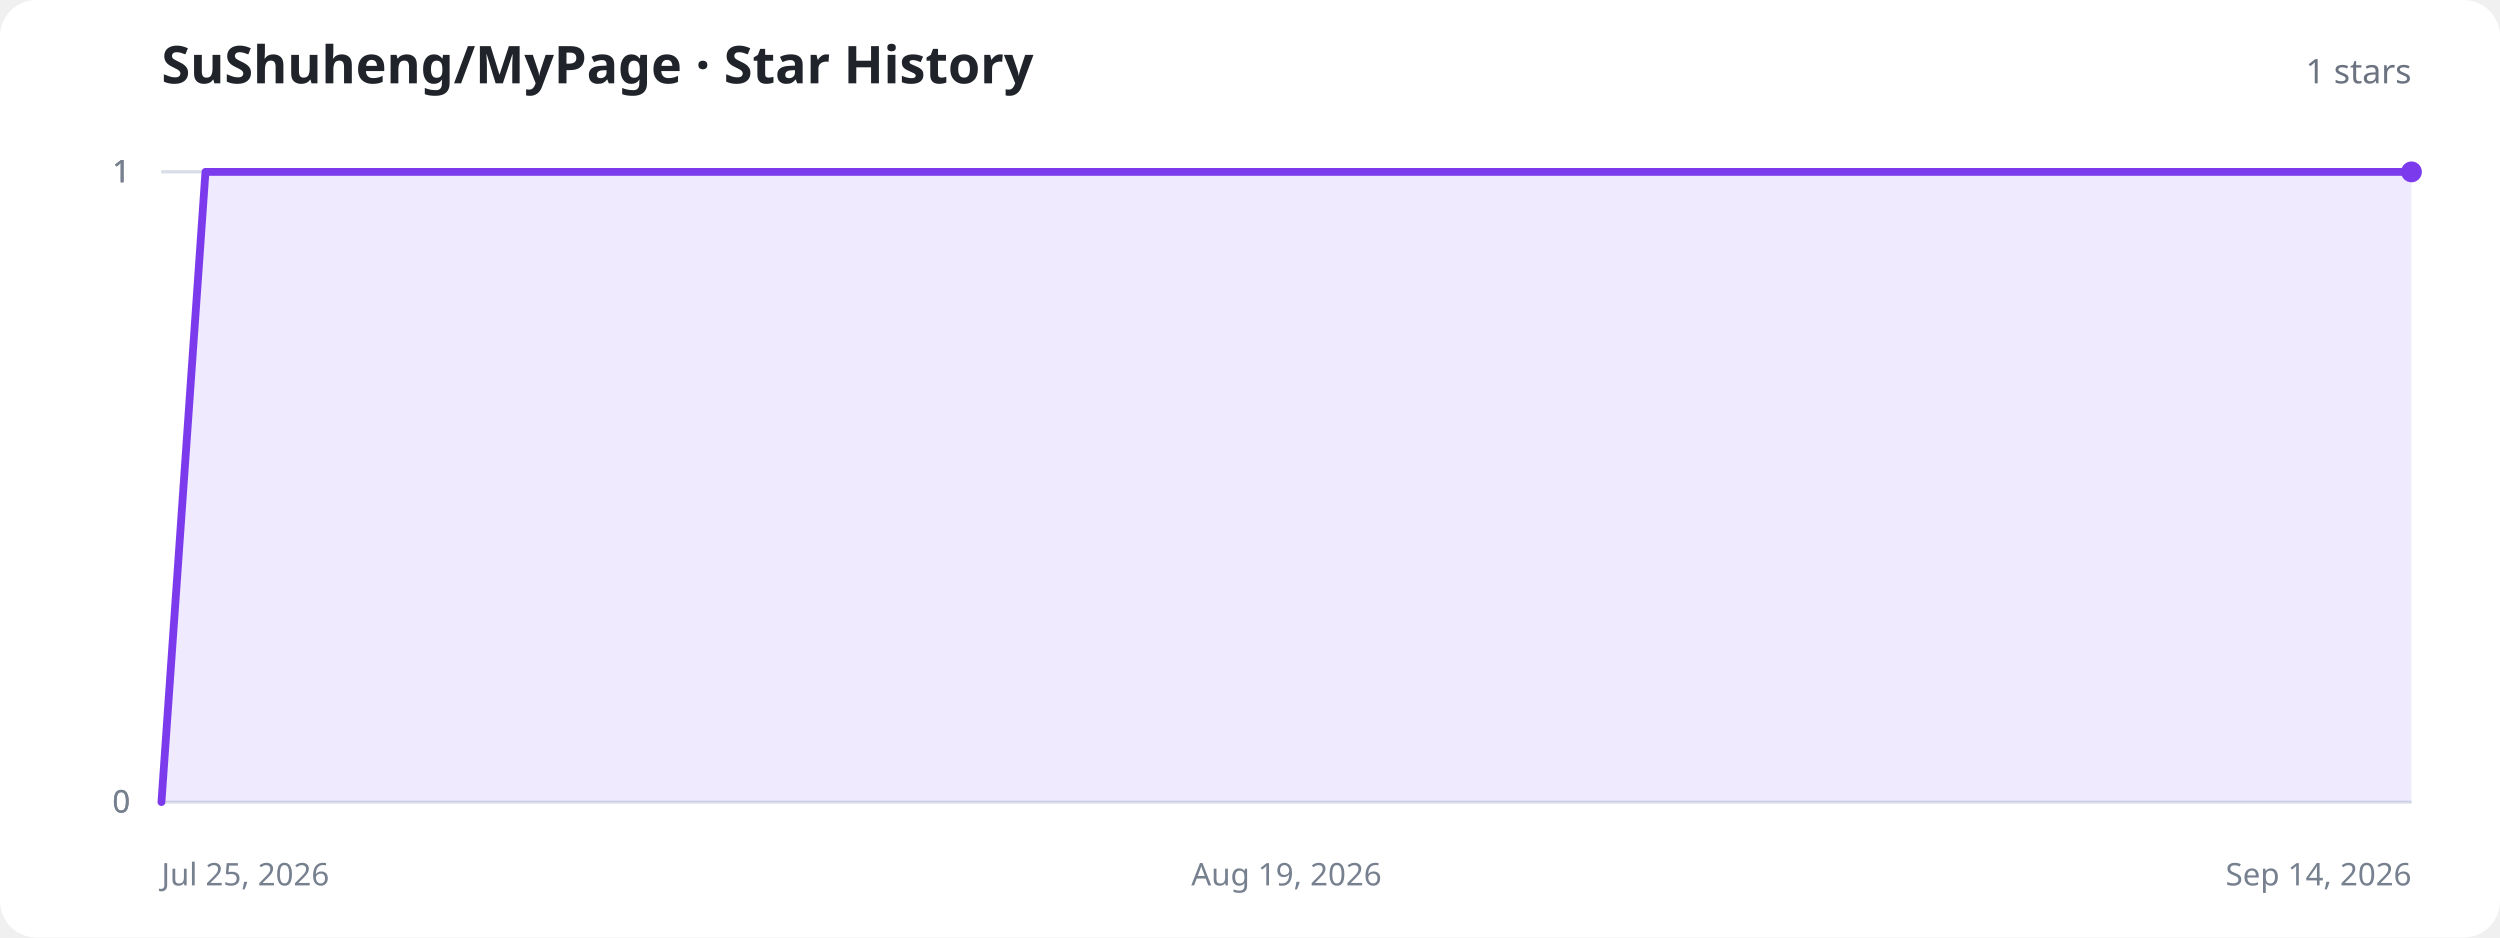
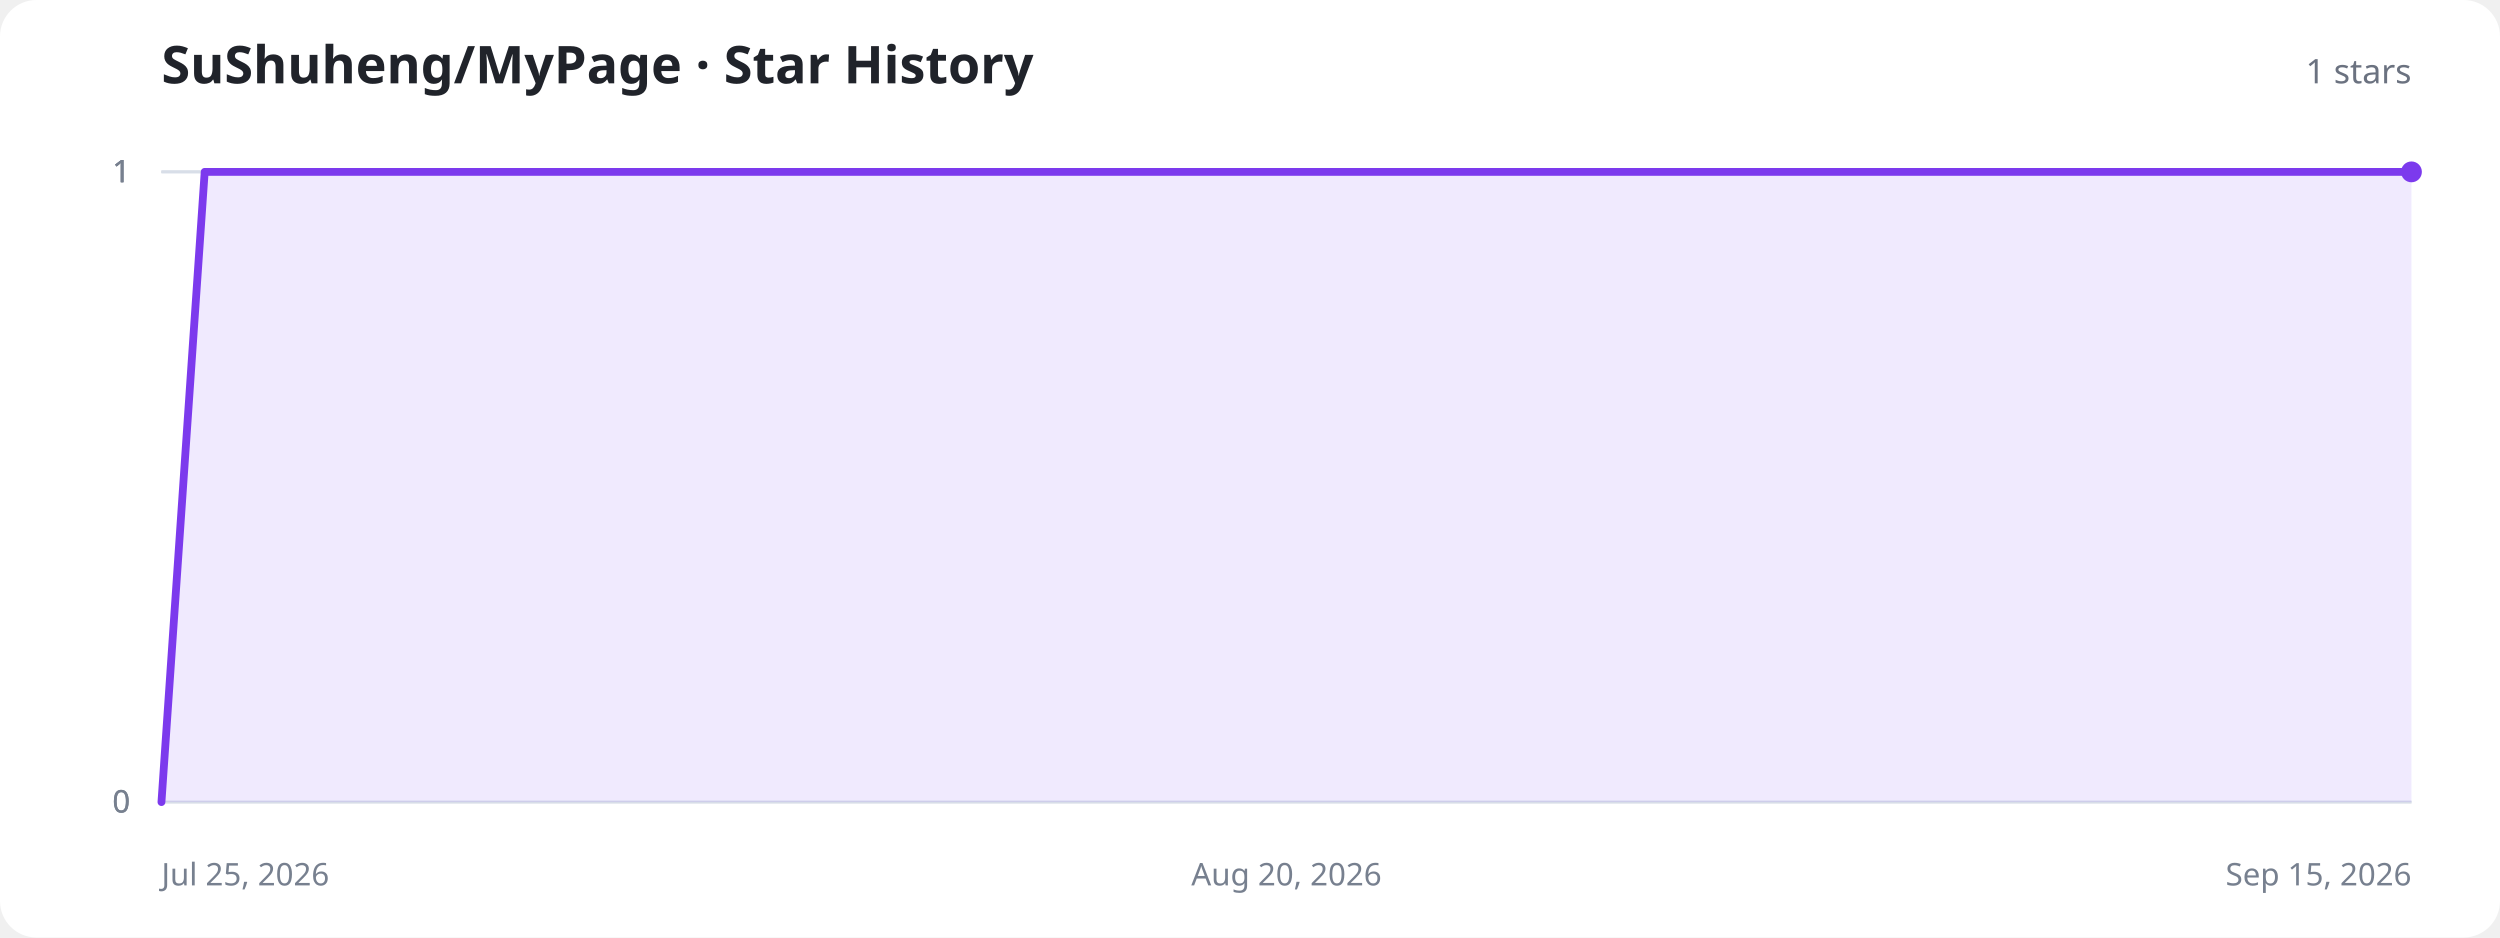
<svg xmlns="http://www.w3.org/2000/svg" width="960" height="360" viewBox="0 0 960 360" role="img" aria-labelledby="title description">
  <style>
    .background{fill:#fff}.title{fill:#20232a;font:700 20px system-ui,sans-serif}.total{fill:#6b7280;font:500 13px system-ui,sans-serif}.axis{stroke:#d8dee8;stroke-width:1}.label{fill:#77808f;font:12px system-ui,sans-serif}.area{fill:#8b5cf6;fill-opacity:.13}.line{fill:none;stroke:#7c3aed;stroke-width:3;stroke-linecap:round;stroke-linejoin:round}.dot{fill:#7c3aed}.empty{fill:#77808f;font:500 15px system-ui,sans-serif;text-anchor:middle}
    @media (prefers-color-scheme:dark){.background{fill:#11131a}.title{fill:#f3f4f6}.total,.label,.empty{fill:#9ca3af}.axis{stroke:#303543}.area{fill:#a78bfa;fill-opacity:.18}.line{stroke:#a78bfa}.dot{fill:#a78bfa}}
  </style>
  <rect class="background" width="960" height="360" rx="14" />
  <text class="title" x="62" y="32">SuShuheng/MyPage · Star History</text>
  <text class="total" x="926" y="32" text-anchor="end">1 stars</text>
  <line class="axis" x1="62" y1="308" x2="926" y2="308" />
  <text class="label" x="50" y="312" text-anchor="end">0</text>
  <line class="axis" x1="62" y1="308" x2="926" y2="308" />
  <text class="label" x="50" y="312" text-anchor="end">0</text>
  <line class="axis" x1="62" y1="66" x2="926" y2="66" />
  <text class="label" x="50" y="70" text-anchor="end">1</text>
  <line class="axis" x1="62" y1="66" x2="926" y2="66" />
  <text class="label" x="50" y="70" text-anchor="end">1</text>
  <line class="axis" x1="62" y1="66" x2="926" y2="66" />
  <text class="label" x="50" y="70" text-anchor="end">1</text>
  <text class="label" x="62" y="340" text-anchor="start">Jul 25, 2026</text>
-   <text class="label" x="494" y="340" text-anchor="middle">Aug 19, 2026</text>
-   <text class="label" x="926" y="340" text-anchor="end">Sep 14, 2026</text>
-   <path class="area" d="M62.0,308.0 L78.9,66.0 L95.9,66.0 L112.8,66.0 L129.8,66.0 L146.7,66.0 L163.6,66.0 L180.6,66.0 L197.5,66.0 L214.5,66.0 L231.4,66.0 L248.4,66.0 L265.3,66.0 L282.2,66.0 L299.2,66.0 L316.1,66.0 L333.1,66.0 L350.0,66.0 L366.9,66.0 L383.9,66.0 L400.8,66.0 L417.8,66.0 L434.7,66.0 L451.6,66.0 L468.6,66.0 L485.5,66.0 L502.5,66.0 L519.4,66.0 L536.4,66.0 L553.3,66.0 L570.2,66.0 L587.2,66.0 L604.1,66.0 L621.1,66.0 L638.0,66.0 L654.9,66.0 L671.9,66.0 L688.8,66.0 L705.8,66.0 L722.7,66.0 L739.6,66.0 L756.6,66.0 L773.5,66.0 L790.5,66.0 L807.4,66.0 L824.4,66.0 L841.3,66.0 L858.2,66.0 L875.2,66.0 L892.1,66.0 L909.1,66.0 L926.0,66.0 L926.0,308 L62.0,308 Z" />
-   <path class="line" d="M62.0,308.0 L78.9,66.0 L95.9,66.0 L112.8,66.0 L129.8,66.0 L146.7,66.0 L163.6,66.0 L180.6,66.0 L197.5,66.0 L214.5,66.0 L231.4,66.0 L248.4,66.0 L265.3,66.0 L282.2,66.0 L299.2,66.0 L316.1,66.0 L333.1,66.0 L350.0,66.0 L366.9,66.0 L383.9,66.0 L400.8,66.0 L417.8,66.0 L434.7,66.0 L451.6,66.0 L468.6,66.0 L485.5,66.0 L502.5,66.0 L519.4,66.0 L536.4,66.0 L553.3,66.0 L570.2,66.0 L587.2,66.0 L604.1,66.0 L621.1,66.0 L638.0,66.0 L654.9,66.0 L671.9,66.0 L688.8,66.0 L705.8,66.0 L722.7,66.0 L739.6,66.0 L756.6,66.0 L773.5,66.0 L790.5,66.0 L807.4,66.0 L824.4,66.0 L841.3,66.0 L858.2,66.0 L875.2,66.0 L892.1,66.0 L909.1,66.0 L926.0,66.0" />
+   <text class="label" x="494" y="340" text-anchor="middle">Aug 20, 2026</text>
+   <text class="label" x="926" y="340" text-anchor="end">Sep 15, 2026</text>
+   <path class="area" d="M62.0,308.0 L78.6,66.0 L95.2,66.0 L111.8,66.0 L128.5,66.0 L145.1,66.0 L161.7,66.0 L178.3,66.0 L194.9,66.0 L211.5,66.0 L228.2,66.0 L244.8,66.0 L261.4,66.0 L278.0,66.0 L294.6,66.0 L311.2,66.0 L327.8,66.0 L344.5,66.0 L361.1,66.0 L377.7,66.0 L394.3,66.0 L410.9,66.0 L427.5,66.0 L444.2,66.0 L460.8,66.0 L477.4,66.0 L494.0,66.0 L510.6,66.0 L527.2,66.0 L543.8,66.0 L560.5,66.0 L577.1,66.0 L593.7,66.0 L610.3,66.0 L626.9,66.0 L643.5,66.0 L660.2,66.0 L676.8,66.0 L693.4,66.0 L710.0,66.0 L726.6,66.0 L743.2,66.0 L759.8,66.0 L776.5,66.0 L793.1,66.0 L809.7,66.0 L826.3,66.0 L842.9,66.0 L859.5,66.0 L876.2,66.0 L892.8,66.0 L909.4,66.0 L926.0,66.0 L926.0,308 L62.0,308 Z" />
+   <path class="line" d="M62.0,308.0 L78.6,66.0 L95.2,66.0 L111.8,66.0 L128.5,66.0 L145.1,66.0 L161.7,66.0 L178.3,66.0 L194.9,66.0 L211.5,66.0 L228.2,66.0 L244.8,66.0 L261.4,66.0 L278.0,66.0 L294.6,66.0 L311.2,66.0 L327.8,66.0 L344.5,66.0 L361.1,66.0 L377.7,66.0 L394.3,66.0 L410.9,66.0 L427.5,66.0 L444.2,66.0 L460.8,66.0 L477.4,66.0 L494.0,66.0 L510.6,66.0 L527.2,66.0 L543.8,66.0 L560.5,66.0 L577.1,66.0 L593.7,66.0 L610.3,66.0 L626.9,66.0 L643.5,66.0 L660.2,66.0 L676.8,66.0 L693.4,66.0 L710.0,66.0 L726.6,66.0 L743.2,66.0 L759.8,66.0 L776.5,66.0 L793.1,66.0 L809.7,66.0 L826.3,66.0 L842.9,66.0 L859.5,66.0 L876.2,66.0 L892.8,66.0 L909.4,66.0 L926.0,66.0" />
  <circle class="dot" cx="926" cy="66" r="4" />
</svg>
